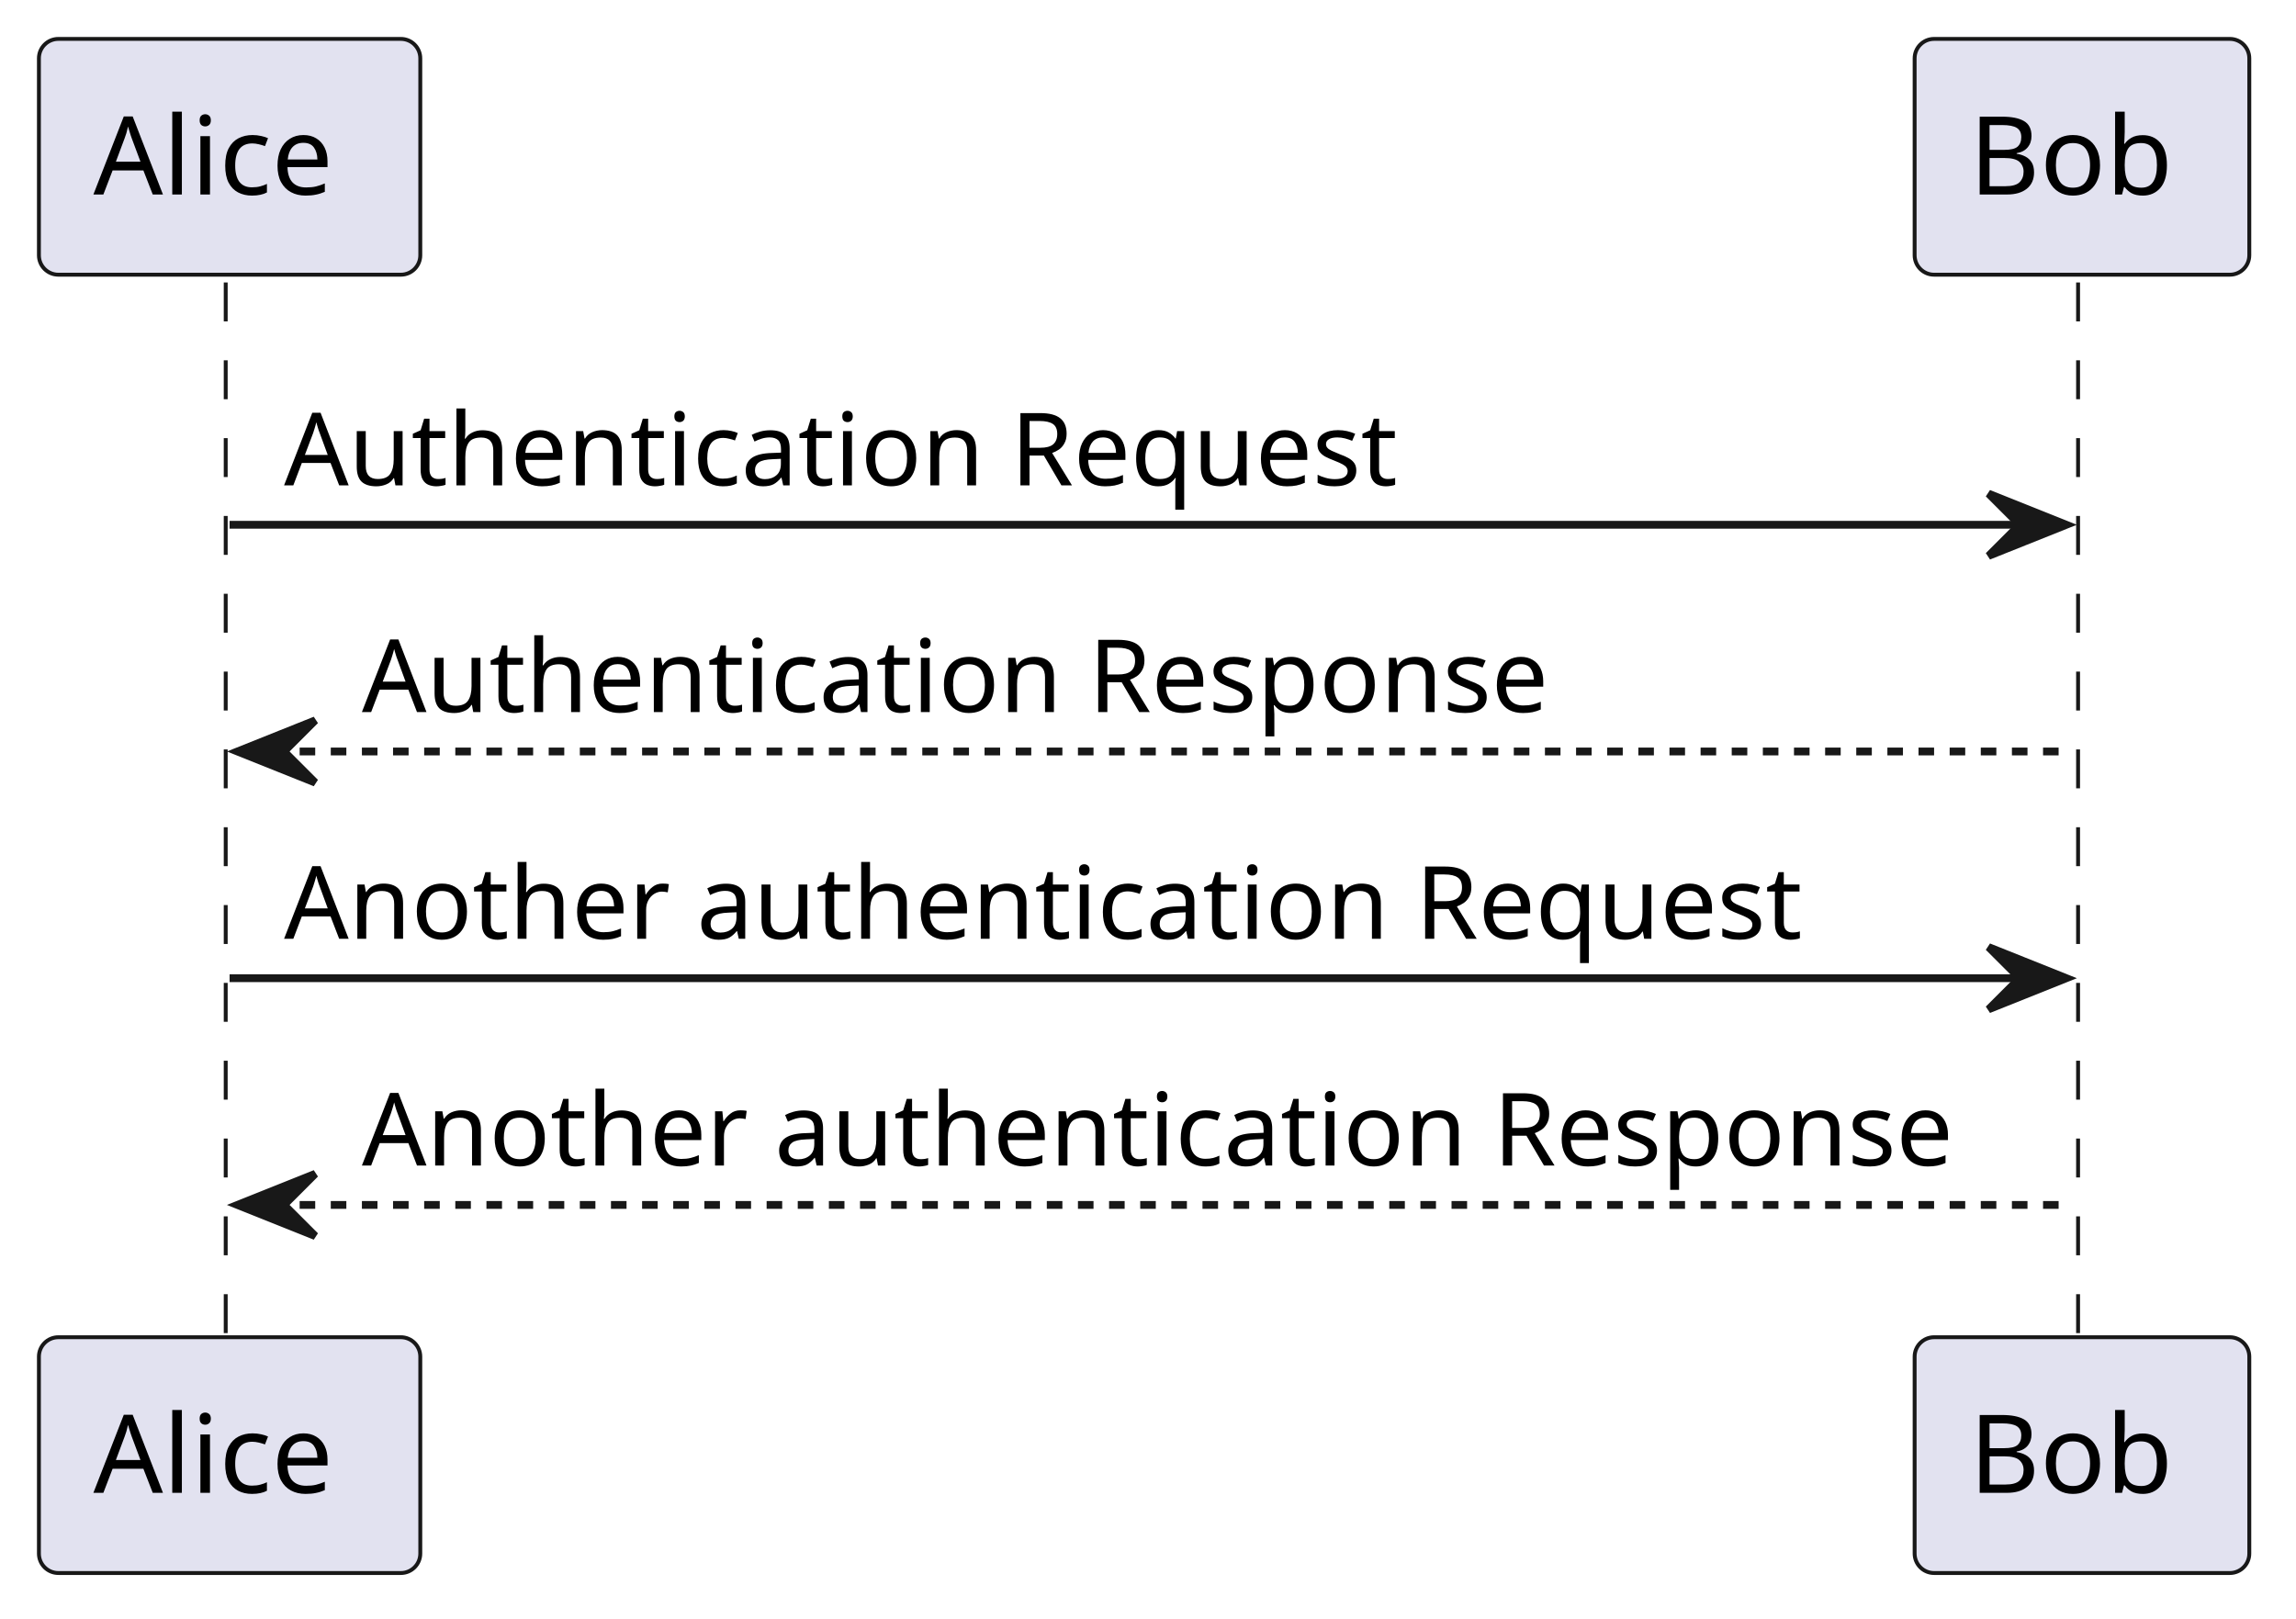
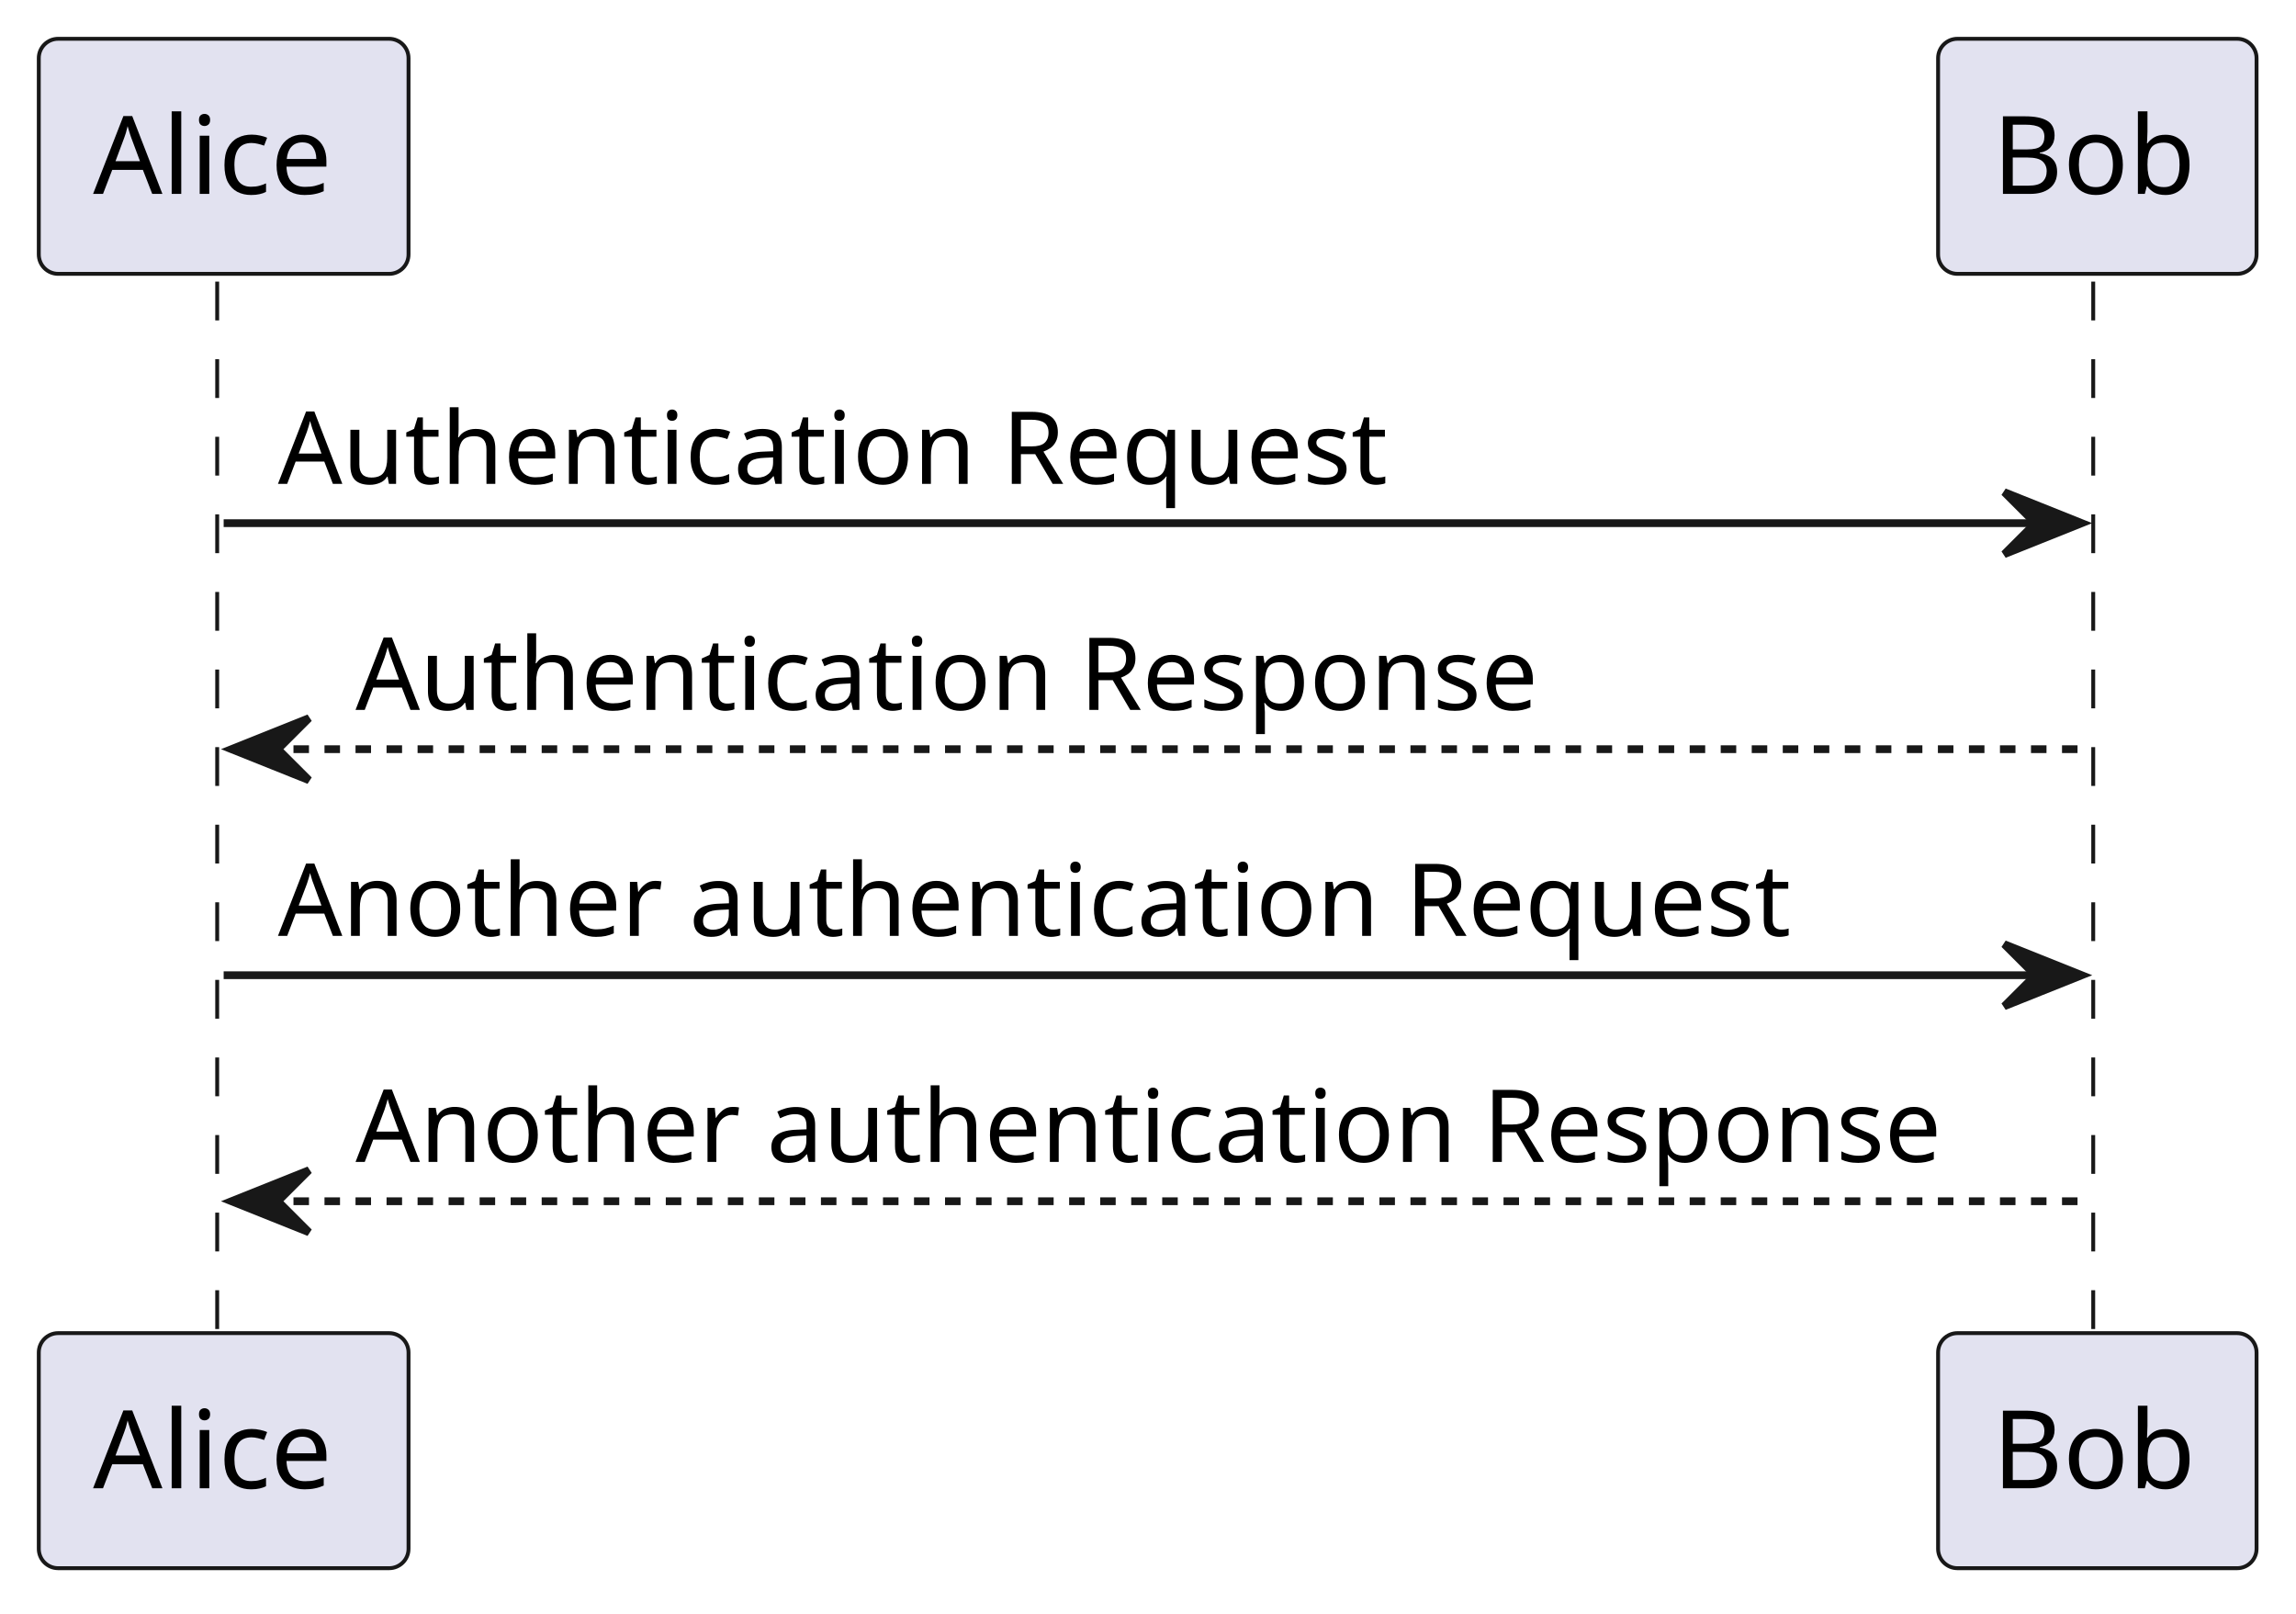
- <svg xmlns="http://www.w3.org/2000/svg" contentStyleType="text/css" height="208px" preserveAspectRatio="none" style="width:295px;height:208px;background:#FFFFFF;" version="1.1" viewBox="0 0 295 208" width="295px" zoomAndPan="magnify">
+ <svg xmlns="http://www.w3.org/2000/svg" contentStyleType="text/css" height="208px" preserveAspectRatio="none" style="width:296px;height:208px;background:#FFFFFF;" version="1.1" viewBox="0 0 296 208" width="296px" zoomAndPan="magnify">
  <defs />
  <g>
-     <line style="stroke:#181818;stroke-width:0.5;stroke-dasharray:5.0,5.0;" x1="29" x2="29" y1="36.297" y2="172.828" />
-     <line style="stroke:#181818;stroke-width:0.5;stroke-dasharray:5.0,5.0;" x1="267" x2="267" y1="36.297" y2="172.828" />
-     <rect fill="#E2E2F0" height="30.297" rx="2.5" ry="2.5" style="stroke:#181818;stroke-width:0.5;" width="49" x="5" y="5" />
-     <text fill="#000000" font-family="sans-serif" font-size="14" lengthAdjust="spacing" textLength="35" x="12" y="24.995">Alice</text>
-     <rect fill="#E2E2F0" height="30.297" rx="2.5" ry="2.5" style="stroke:#181818;stroke-width:0.5;" width="49" x="5" y="171.828" />
-     <text fill="#000000" font-family="sans-serif" font-size="14" lengthAdjust="spacing" textLength="35" x="12" y="191.823">Alice</text>
-     <rect fill="#E2E2F0" height="30.297" rx="2.5" ry="2.5" style="stroke:#181818;stroke-width:0.5;" width="43" x="246" y="5" />
-     <text fill="#000000" font-family="sans-serif" font-size="14" lengthAdjust="spacing" textLength="29" x="253" y="24.995">Bob</text>
-     <rect fill="#E2E2F0" height="30.297" rx="2.5" ry="2.5" style="stroke:#181818;stroke-width:0.5;" width="43" x="246" y="171.828" />
-     <text fill="#000000" font-family="sans-serif" font-size="14" lengthAdjust="spacing" textLength="29" x="253" y="191.823">Bob</text>
-     <polygon fill="#181818" points="255.5,63.43,265.5,67.43,255.5,71.43,259.5,67.43" style="stroke:#181818;stroke-width:1.0;" />
-     <line style="stroke:#181818;stroke-width:1.0;" x1="29.5" x2="261.5" y1="67.43" y2="67.43" />
-     <text fill="#000000" font-family="sans-serif" font-size="13" lengthAdjust="spacing" textLength="150" x="36.5" y="62.364">Authentication Request</text>
-     <polygon fill="#181818" points="40.5,92.562,30.5,96.562,40.5,100.562,36.5,96.562" style="stroke:#181818;stroke-width:1.0;" />
-     <line style="stroke:#181818;stroke-width:1.0;stroke-dasharray:2.0,2.0;" x1="34.5" x2="266.5" y1="96.562" y2="96.562" />
-     <text fill="#000000" font-family="sans-serif" font-size="13" lengthAdjust="spacing" textLength="160" x="46.5" y="91.497">Authentication Response</text>
-     <polygon fill="#181818" points="255.5,121.695,265.5,125.695,255.5,129.695,259.5,125.695" style="stroke:#181818;stroke-width:1.0;" />
-     <line style="stroke:#181818;stroke-width:1.0;" x1="29.5" x2="261.5" y1="125.695" y2="125.695" />
-     <text fill="#000000" font-family="sans-serif" font-size="13" lengthAdjust="spacing" textLength="204" x="36.5" y="120.629">Another authentication Request</text>
-     <polygon fill="#181818" points="40.5,150.828,30.5,154.828,40.5,158.828,36.5,154.828" style="stroke:#181818;stroke-width:1.0;" />
-     <line style="stroke:#181818;stroke-width:1.0;stroke-dasharray:2.0,2.0;" x1="34.5" x2="266.5" y1="154.828" y2="154.828" />
-     <text fill="#000000" font-family="sans-serif" font-size="13" lengthAdjust="spacing" textLength="214" x="46.5" y="149.762">Another authentication Response</text>
+     <line style="stroke:#181818;stroke-width:0.5;stroke-dasharray:5.0,5.0;" x1="28" x2="28" y1="36.297" y2="172.828" />
+     <line style="stroke:#181818;stroke-width:0.5;stroke-dasharray:5.0,5.0;" x1="269.858" x2="269.858" y1="36.297" y2="172.828" />
+     <rect fill="#E2E2F0" height="30.297" rx="2.5" ry="2.5" style="stroke:#181818;stroke-width:0.5;" width="47.667" x="5" y="5" />
+     <text fill="#000000" font-family="sans-serif" font-size="14" lengthAdjust="spacing" textLength="33.667" x="12" y="24.995">Alice</text>
+     <rect fill="#E2E2F0" height="30.297" rx="2.5" ry="2.5" style="stroke:#181818;stroke-width:0.5;" width="47.667" x="5" y="171.828" />
+     <text fill="#000000" font-family="sans-serif" font-size="14" lengthAdjust="spacing" textLength="33.667" x="12" y="191.823">Alice</text>
+     <rect fill="#E2E2F0" height="30.297" rx="2.5" ry="2.5" style="stroke:#181818;stroke-width:0.5;" width="41.057" x="249.858" y="5" />
+     <text fill="#000000" font-family="sans-serif" font-size="14" lengthAdjust="spacing" textLength="27.057" x="256.858" y="24.995">Bob</text>
+     <rect fill="#E2E2F0" height="30.297" rx="2.5" ry="2.5" style="stroke:#181818;stroke-width:0.5;" width="41.057" x="249.858" y="171.828" />
+     <text fill="#000000" font-family="sans-serif" font-size="14" lengthAdjust="spacing" textLength="27.057" x="256.858" y="191.823">Bob</text>
+     <polygon fill="#181818" points="258.387,63.43,268.387,67.43,258.387,71.43,262.387,67.43" style="stroke:#181818;stroke-width:1.0;" />
+     <line style="stroke:#181818;stroke-width:1.0;" x1="28.834" x2="264.387" y1="67.43" y2="67.43" />
+     <text fill="#000000" font-family="sans-serif" font-size="13" lengthAdjust="spacing" textLength="152.953" x="35.834" y="62.364">Authentication Request</text>
+     <polygon fill="#181818" points="39.834,92.562,29.834,96.562,39.834,100.562,35.834,96.562" style="stroke:#181818;stroke-width:1.0;" />
+     <line style="stroke:#181818;stroke-width:1.0;stroke-dasharray:2.0,2.0;" x1="33.834" x2="269.387" y1="96.562" y2="96.562" />
+     <text fill="#000000" font-family="sans-serif" font-size="13" lengthAdjust="spacing" textLength="162.583" x="45.834" y="91.497">Authentication Response</text>
+     <polygon fill="#181818" points="258.387,121.695,268.387,125.695,258.387,129.695,262.387,125.695" style="stroke:#181818;stroke-width:1.0;" />
+     <line style="stroke:#181818;stroke-width:1.0;" x1="28.834" x2="264.387" y1="125.695" y2="125.695" />
+     <text fill="#000000" font-family="sans-serif" font-size="13" lengthAdjust="spacing" textLength="207.924" x="35.834" y="120.629">Another authentication Request</text>
+     <polygon fill="#181818" points="39.834,150.828,29.834,154.828,39.834,158.828,35.834,154.828" style="stroke:#181818;stroke-width:1.0;" />
+     <line style="stroke:#181818;stroke-width:1.0;stroke-dasharray:2.0,2.0;" x1="33.834" x2="269.387" y1="154.828" y2="154.828" />
+     <text fill="#000000" font-family="sans-serif" font-size="13" lengthAdjust="spacing" textLength="217.553" x="45.834" y="149.762">Another authentication Response</text>
  </g>
</svg>
